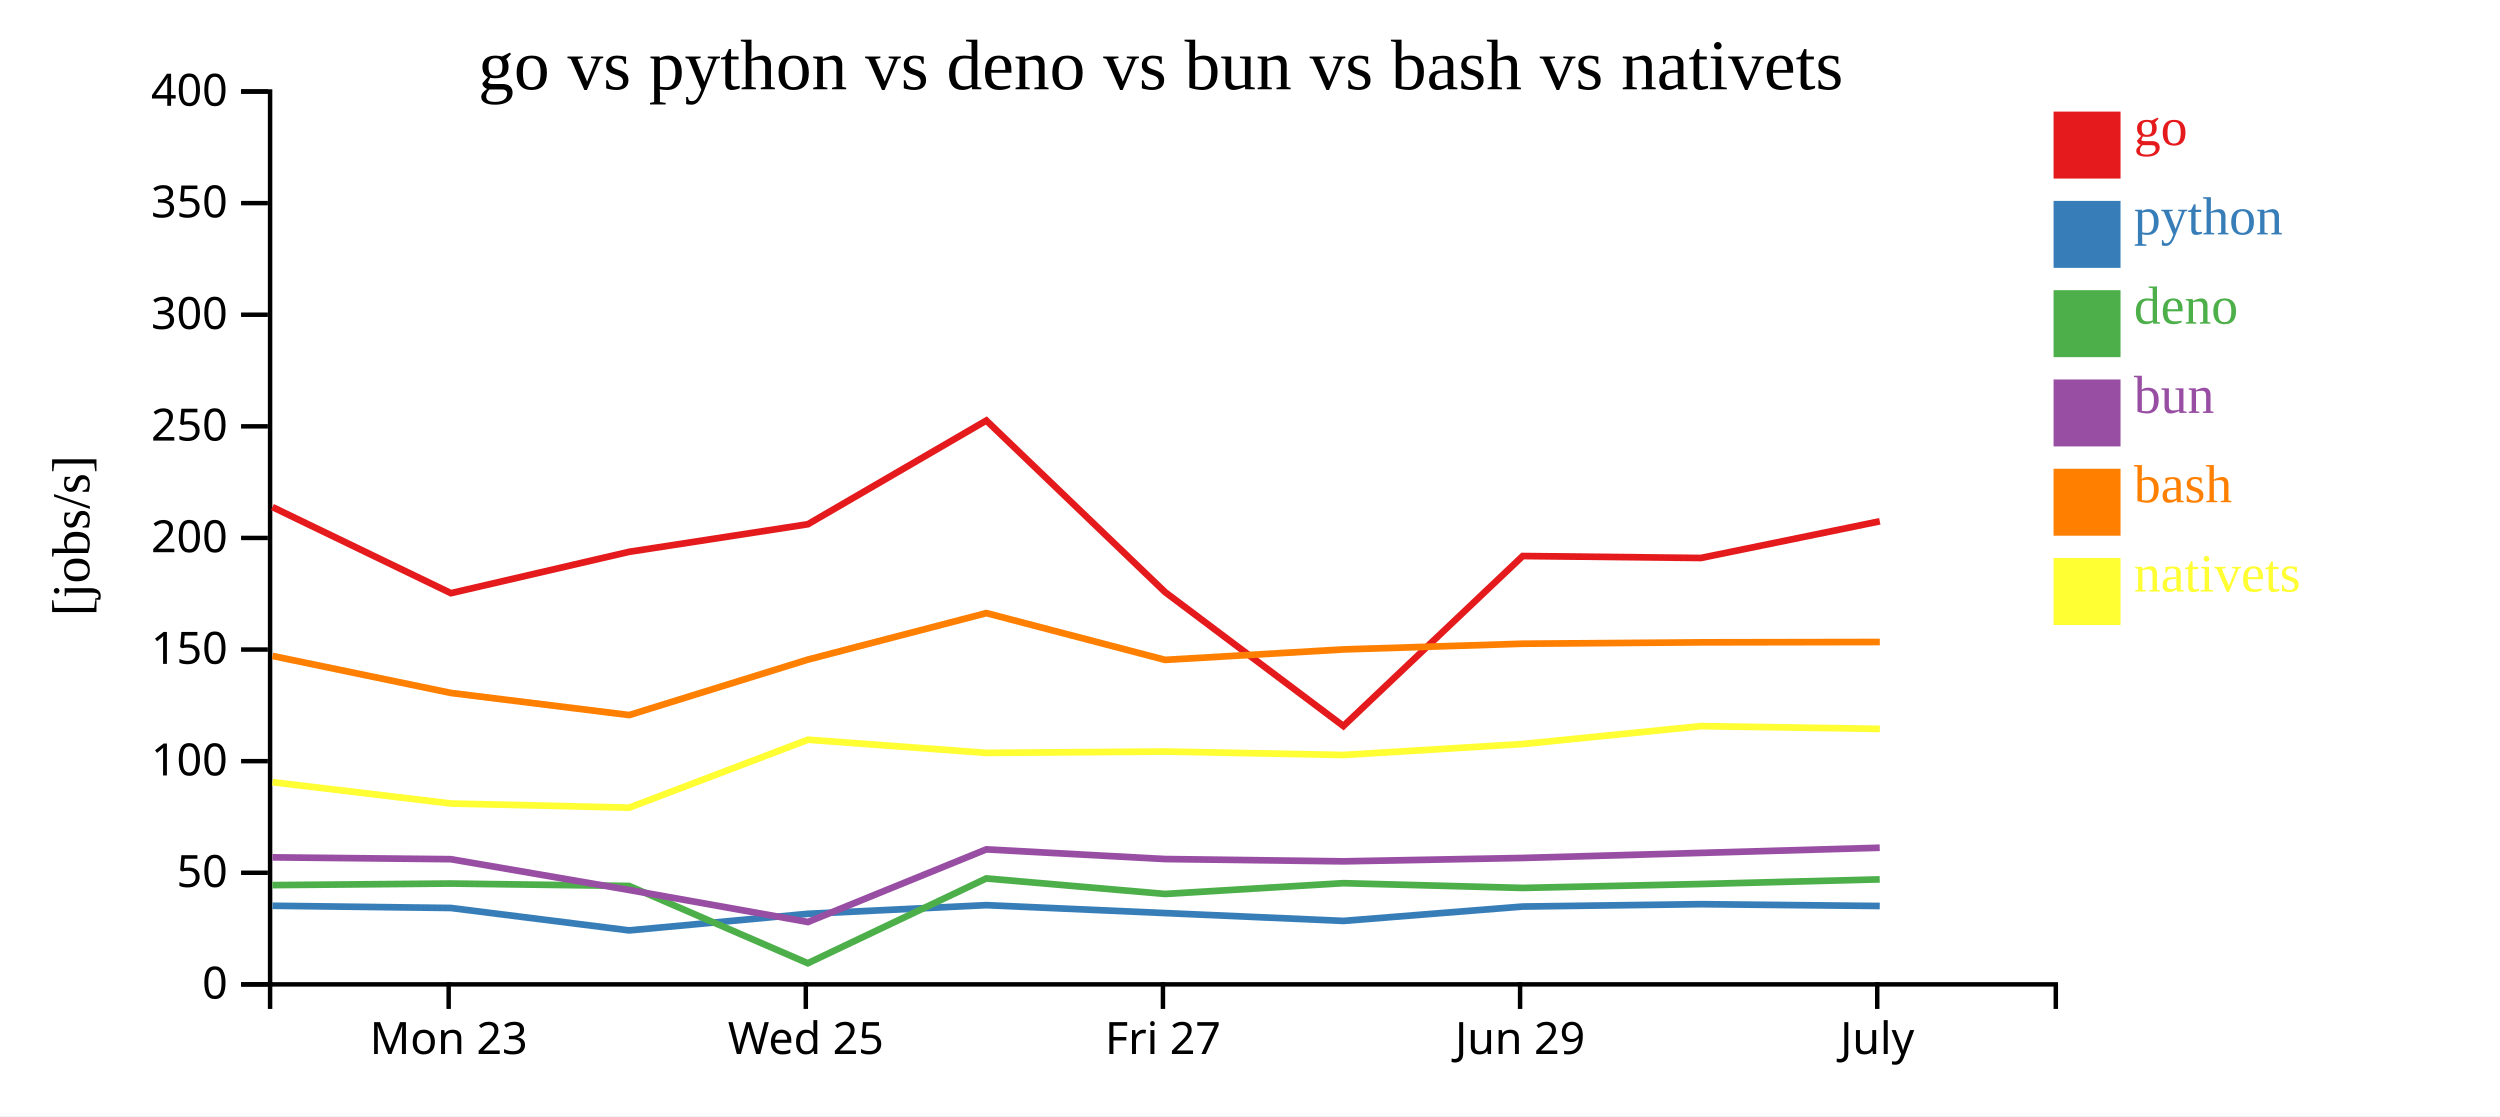
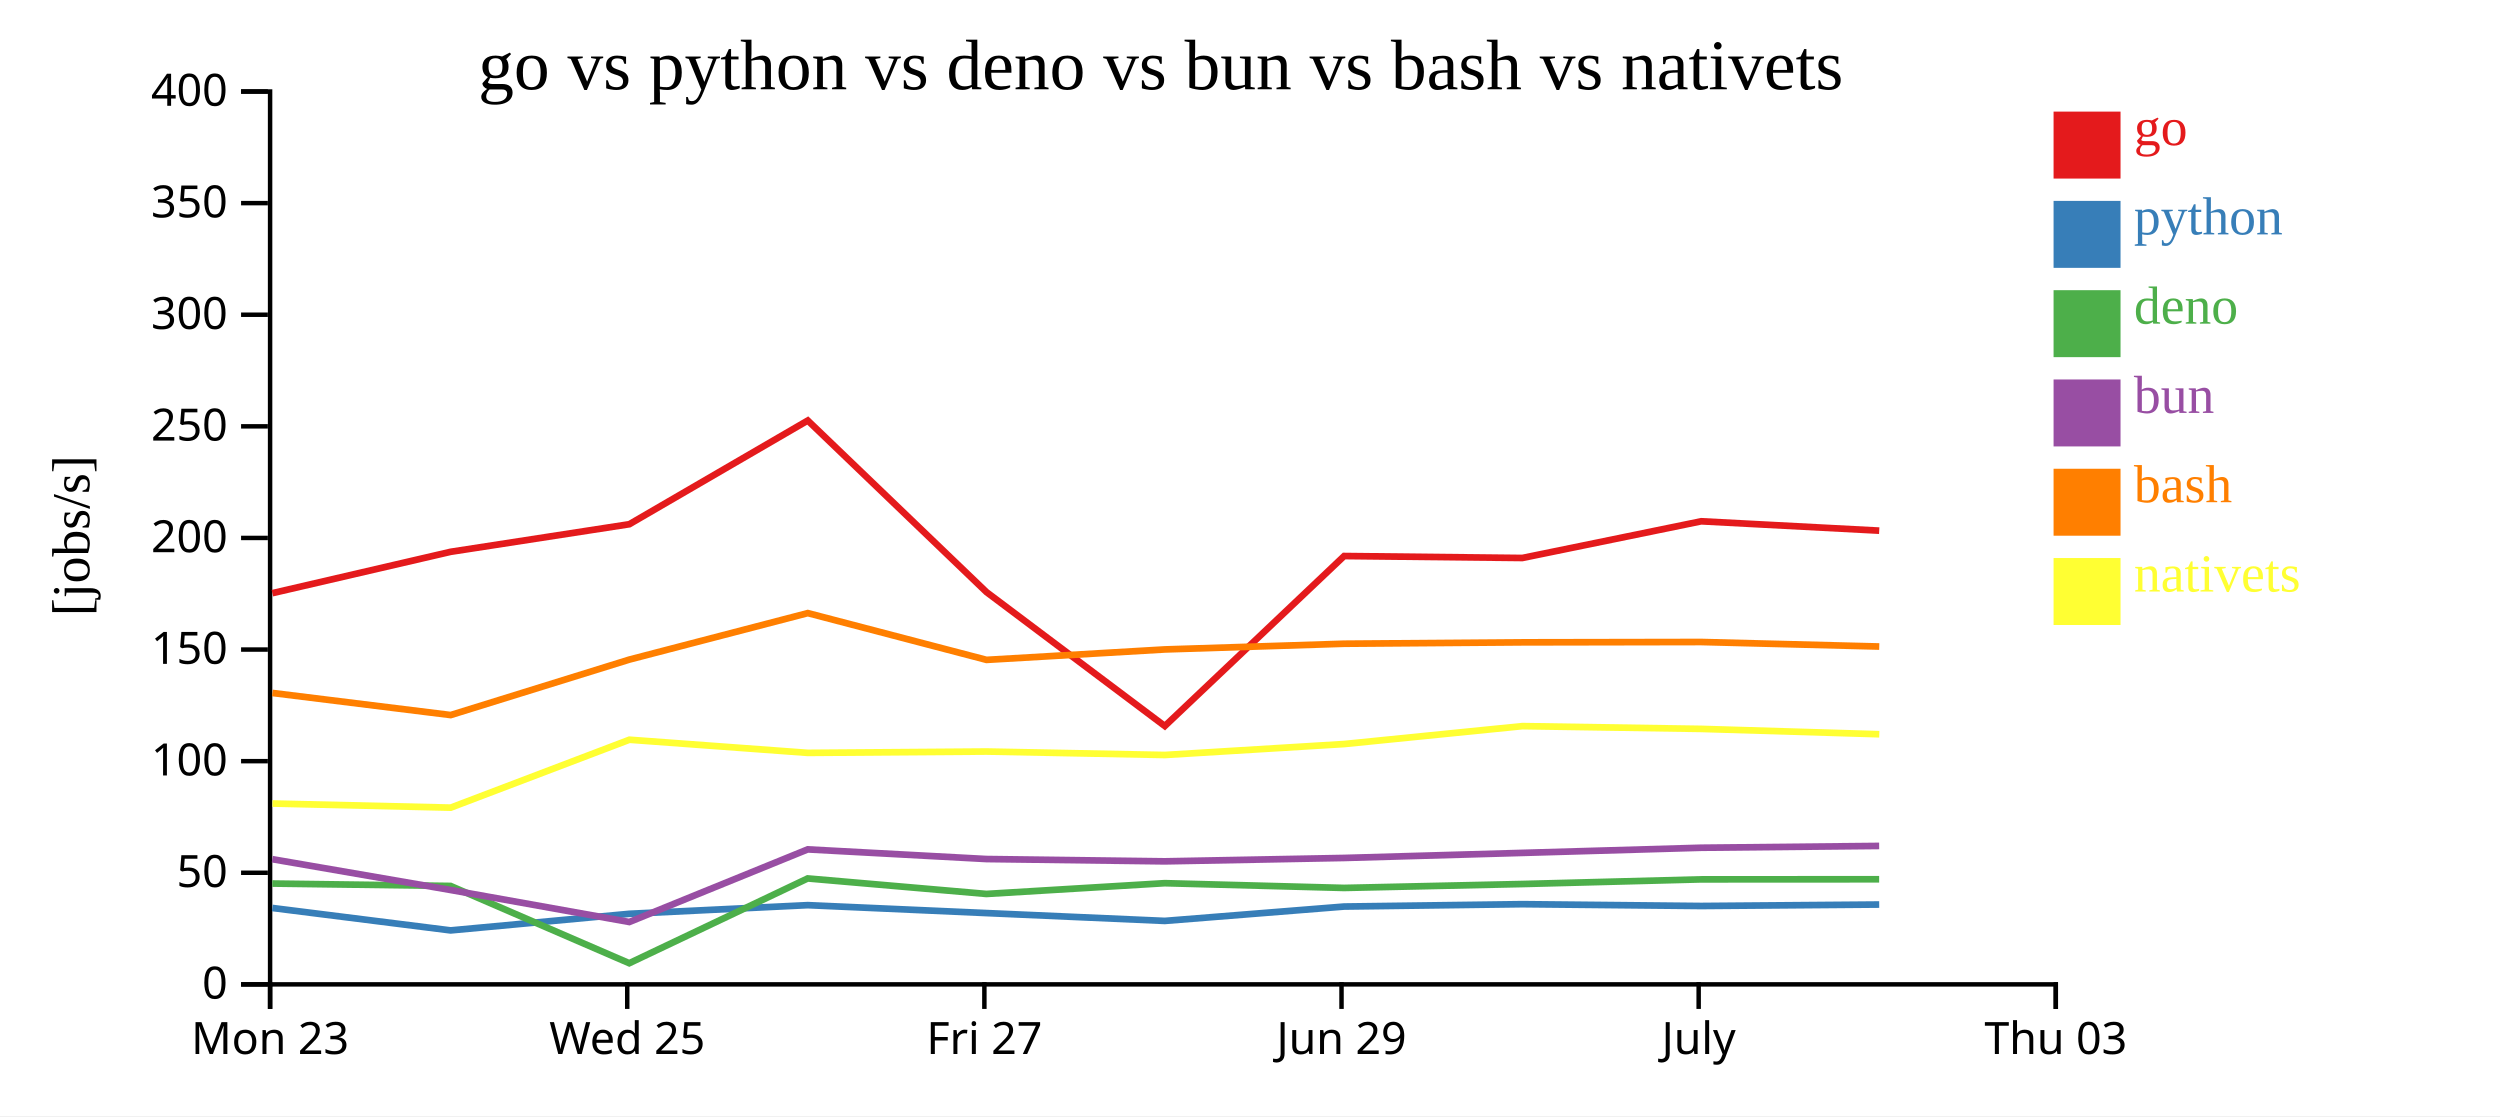
<svg xmlns="http://www.w3.org/2000/svg" width="560" height="250">
  <rect width="100%" height="100%" fill="white" />
  <g transform="translate(60,20)">
    <g transform="translate(0,200)" fill="none" font-size="10" font-family="sans-serif" text-anchor="middle">
      <path class="domain" stroke="currentColor" d="M0.5,6V0.5H400.5V6" />
-       <g class="tick" opacity="1" transform="translate(40.5,0)">
+       <g class="tick" opacity="1" transform="translate(0.5,0)">
        <line stroke="currentColor" y2="6" />
        <text fill="currentColor" y="9" dy="0.71em">Mon 23</text>
      </g>
-       <g class="tick" opacity="1" transform="translate(120.5,0)">
+       <g class="tick" opacity="1" transform="translate(80.5,0)">
        <line stroke="currentColor" y2="6" />
        <text fill="currentColor" y="9" dy="0.71em">Wed 25</text>
      </g>
-       <g class="tick" opacity="1" transform="translate(200.5,0)">
+       <g class="tick" opacity="1" transform="translate(160.5,0)">
        <line stroke="currentColor" y2="6" />
        <text fill="currentColor" y="9" dy="0.71em">Fri 27</text>
      </g>
-       <g class="tick" opacity="1" transform="translate(280.5,0)">
+       <g class="tick" opacity="1" transform="translate(240.5,0)">
        <line stroke="currentColor" y2="6" />
        <text fill="currentColor" y="9" dy="0.71em">Jun 29</text>
      </g>
-       <g class="tick" opacity="1" transform="translate(360.5,0)">
+       <g class="tick" opacity="1" transform="translate(320.5,0)">
        <line stroke="currentColor" y2="6" />
        <text fill="currentColor" y="9" dy="0.71em">July</text>
+       </g>
+       <g class="tick" opacity="1" transform="translate(400.5,0)">
+         <line stroke="currentColor" y2="6" />
+         <text fill="currentColor" y="9" dy="0.71em">Thu 03</text>
      </g>
    </g>
    <g fill="none" font-size="10" font-family="sans-serif" text-anchor="end">
      <path class="domain" stroke="currentColor" d="M-6,200.5H0.5V0.5H-6" />
      <g class="tick" opacity="1" transform="translate(0,200.5)">
        <line stroke="currentColor" x2="-6" />
        <text fill="currentColor" x="-9" dy="0.32em">0</text>
      </g>
      <g class="tick" opacity="1" transform="translate(0,175.5)">
        <line stroke="currentColor" x2="-6" />
        <text fill="currentColor" x="-9" dy="0.32em">50</text>
      </g>
      <g class="tick" opacity="1" transform="translate(0,150.5)">
        <line stroke="currentColor" x2="-6" />
        <text fill="currentColor" x="-9" dy="0.32em">100</text>
      </g>
      <g class="tick" opacity="1" transform="translate(0,125.5)">
        <line stroke="currentColor" x2="-6" />
        <text fill="currentColor" x="-9" dy="0.32em">150</text>
      </g>
      <g class="tick" opacity="1" transform="translate(0,100.5)">
        <line stroke="currentColor" x2="-6" />
        <text fill="currentColor" x="-9" dy="0.32em">200</text>
      </g>
      <g class="tick" opacity="1" transform="translate(0,75.5)">
        <line stroke="currentColor" x2="-6" />
        <text fill="currentColor" x="-9" dy="0.32em">250</text>
      </g>
      <g class="tick" opacity="1" transform="translate(0,50.5)">
        <line stroke="currentColor" x2="-6" />
        <text fill="currentColor" x="-9" dy="0.32em">300</text>
      </g>
      <g class="tick" opacity="1" transform="translate(0,25.5)">
        <line stroke="currentColor" x2="-6" />
        <text fill="currentColor" x="-9" dy="0.32em">350</text>
      </g>
      <g class="tick" opacity="1" transform="translate(0,0.5)">
        <line stroke="currentColor" x2="-6" />
        <text fill="currentColor" x="-9" dy="0.32em">400</text>
      </g>
    </g>
    <text text-anchor="middle" style="font-size: 12px" transform="rotate(-90)" y="-40" x="-100">[jobs/s]</text>
    <text text-anchor="middle" style="font-size: 16px" y="0" x="200">go vs python vs deno vs bun vs bash vs nativets</text>
-     <path class="line" fill="none" stroke="#e41a1c" stroke-width="1.5" d="M1.029,93.583L41.009,112.869L80.943,103.605L120.973,97.425L160.937,74.198L200.97,112.626L240.919,142.634L281.09,104.553L320.998,104.988L361.071,96.769" />
-     <path class="line" fill="none" stroke="#377eb8" stroke-width="1.5" d="M1.024,182.892L41.003,183.386L80.937,188.409L120.967,184.694L160.932,182.754L200.964,184.528L240.91,186.285L281.085,183.067L320.993,182.537L361.066,182.943" />
-     <path class="line" fill="none" stroke="#4daf4a" stroke-width="1.5" d="M1.012,178.267L40.991,177.915L80.921,178.452L120.95,195.76L160.921,176.77L200.951,180.245L240.896,177.833L281.073,178.896L320.981,178.02L361.054,176.978" />
-     <path class="line" fill="none" stroke="#984ea3" stroke-width="1.5" d="M1.017,172.045L40.996,172.458L80.927,179.358L120.959,186.529L160.925,170.263L200.956,172.424L240.901,172.941L281.077,172.182L320.986,171.048L361.058,169.894" />
-     <path class="line" fill="none" stroke="#ff7f00" stroke-width="1.5" d="M1.036,126.933L41.017,135.225L80.951,140.173L120.98,127.746L160.943,117.335L200.977,127.813L240.926,125.473L281.097,124.196L321.005,123.885L361.078,123.81" />
-     <path class="line" fill="none" stroke="#ffff33" stroke-width="1.5" d="M1.047,155.211L41.029,159.989L80.963,160.912L120.989,145.699L160.952,148.644L200.986,148.344L240.935,149.117L281.106,146.664L321.013,142.654L361.086,143.272" />
+     <path class="line" fill="none" stroke="#e41a1c" stroke-width="1.5" d="M1.009,112.869L40.943,103.605L80.973,97.425L120.937,74.198L160.97,112.626L200.919,142.634L241.09,104.553L280.998,104.988L321.071,96.769L360.946,98.867" />
+     <path class="line" fill="none" stroke="#377eb8" stroke-width="1.5" d="M1.003,183.386L40.937,188.409L80.967,184.694L120.932,182.754L160.964,184.528L200.91,186.285L241.085,183.067L280.993,182.537L321.066,182.943L360.941,182.617" />
+     <path class="line" fill="none" stroke="#4daf4a" stroke-width="1.5" d="M0.991,177.915L40.921,178.452L80.95,195.76L120.921,176.77L160.951,180.245L200.896,177.833L241.073,178.896L280.981,178.02L321.054,176.978L360.929,176.956" />
+     <path class="line" fill="none" stroke="#984ea3" stroke-width="1.5" d="M0.996,172.458L40.927,179.358L80.959,186.529L120.925,170.263L160.956,172.424L200.901,172.941L241.077,172.182L280.986,171.048L321.058,169.894L360.934,169.49" />
+     <path class="line" fill="none" stroke="#ff7f00" stroke-width="1.5" d="M1.017,135.225L40.951,140.173L80.98,127.746L120.943,117.335L160.977,127.813L200.926,125.473L241.097,124.196L281.005,123.885L321.078,123.81L360.953,124.823" />
+     <path class="line" fill="none" stroke="#ffff33" stroke-width="1.5" d="M1.029,159.989L40.963,160.912L80.989,145.699L120.952,148.644L160.986,148.344L200.935,149.117L241.106,146.664L281.013,142.654L321.086,143.272L360.961,144.469" />
    <rect class="dot" x="400" y="5" width="15" height="15" style="fill: #e41a1c;" />
    <rect class="dot" x="400" y="25" width="15" height="15" style="fill: #377eb8;" />
    <rect class="dot" x="400" y="45" width="15" height="15" style="fill: #4daf4a;" />
    <rect class="dot" x="400" y="65" width="15" height="15" style="fill: #984ea3;" />
    <rect class="dot" x="400" y="85" width="15" height="15" style="fill: #ff7f00;" />
    <rect class="dot" x="400" y="105" width="15" height="15" style="fill: #ffff33;" />
    <text class="label" x="418" y="12.5" style="fill: #e41a1c; alignment-baseline: middle;" text-anchor="left">go</text>
    <text class="label" x="418" y="32.5" style="fill: #377eb8; alignment-baseline: middle;" text-anchor="left">python</text>
    <text class="label" x="418" y="52.5" style="fill: #4daf4a; alignment-baseline: middle;" text-anchor="left">deno</text>
    <text class="label" x="418" y="72.5" style="fill: #984ea3; alignment-baseline: middle;" text-anchor="left">bun</text>
    <text class="label" x="418" y="92.5" style="fill: #ff7f00; alignment-baseline: middle;" text-anchor="left">bash</text>
    <text class="label" x="418" y="112.5" style="fill: #ffff33; alignment-baseline: middle;" text-anchor="left">nativets</text>
  </g>
</svg>
